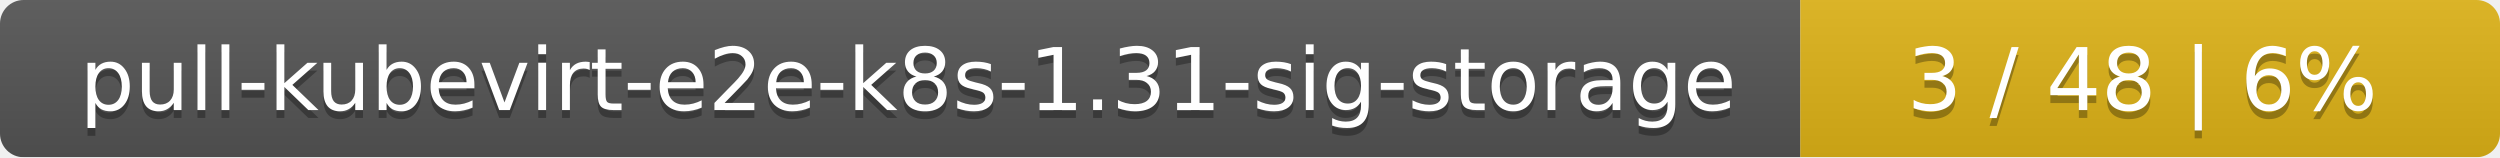
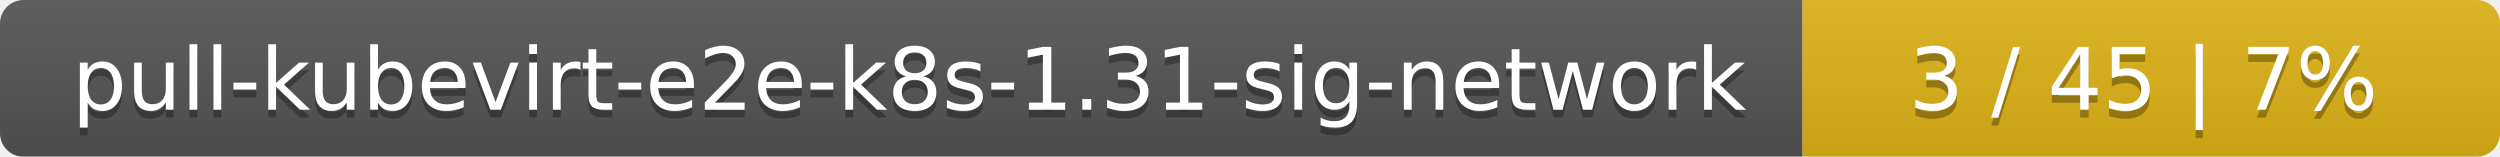
- <svg xmlns="http://www.w3.org/2000/svg" width="318" height="20">
+ <svg xmlns="http://www.w3.org/2000/svg" width="319" height="20">
  <linearGradient id="smooth" x2="0" y2="100%">
    <stop offset="0" stop-color="#bbb" stop-opacity=".1" />
    <stop offset="1" stop-opacity=".1" />
  </linearGradient>
  <mask id="round">
-     <rect width="318" height="20" rx="3" fill="#fff" />
+     <rect width="319" height="20" rx="3" fill="#fff" />
  </mask>
  <g mask="url(#round)">
-     <rect width="229" height="20" fill="#555" />
-     <rect x="229" width="89" height="20" fill="#dfb317" />
-     <rect width="318" height="20" fill="url(#smooth)" />
+     <rect width="230" height="20" fill="#555" />
+     <rect x="230" width="89" height="20" fill="#dfb317" />
+     <rect width="319" height="20" fill="url(#smooth)" />
  </g>
  <g fill="#fff" text-anchor="middle" font-family="DejaVu Sans,Verdana,Geneva,sans-serif" font-size="11">
-     <text x="115.5" y="15" fill="#010101" fill-opacity=".3">pull-kubevirt-e2e-k8s-1.31-sig-storage</text>
-     <text x="115.5" y="14">pull-kubevirt-e2e-k8s-1.31-sig-storage</text>
-     <text x="272.5" y="15" fill="#010101" fill-opacity=".3">3 / 48    |    6%</text>
-     <text x="272.5" y="14">3 / 48    |    6%</text>
+     <text x="116" y="15" fill="#010101" fill-opacity=".3">pull-kubevirt-e2e-k8s-1.31-sig-network</text>
+     <text x="116" y="14">pull-kubevirt-e2e-k8s-1.31-sig-network</text>
+     <text x="273.5" y="15" fill="#010101" fill-opacity=".3">3 / 45    |    7%</text>
+     <text x="273.5" y="14">3 / 45    |    7%</text>
  </g>
</svg>
